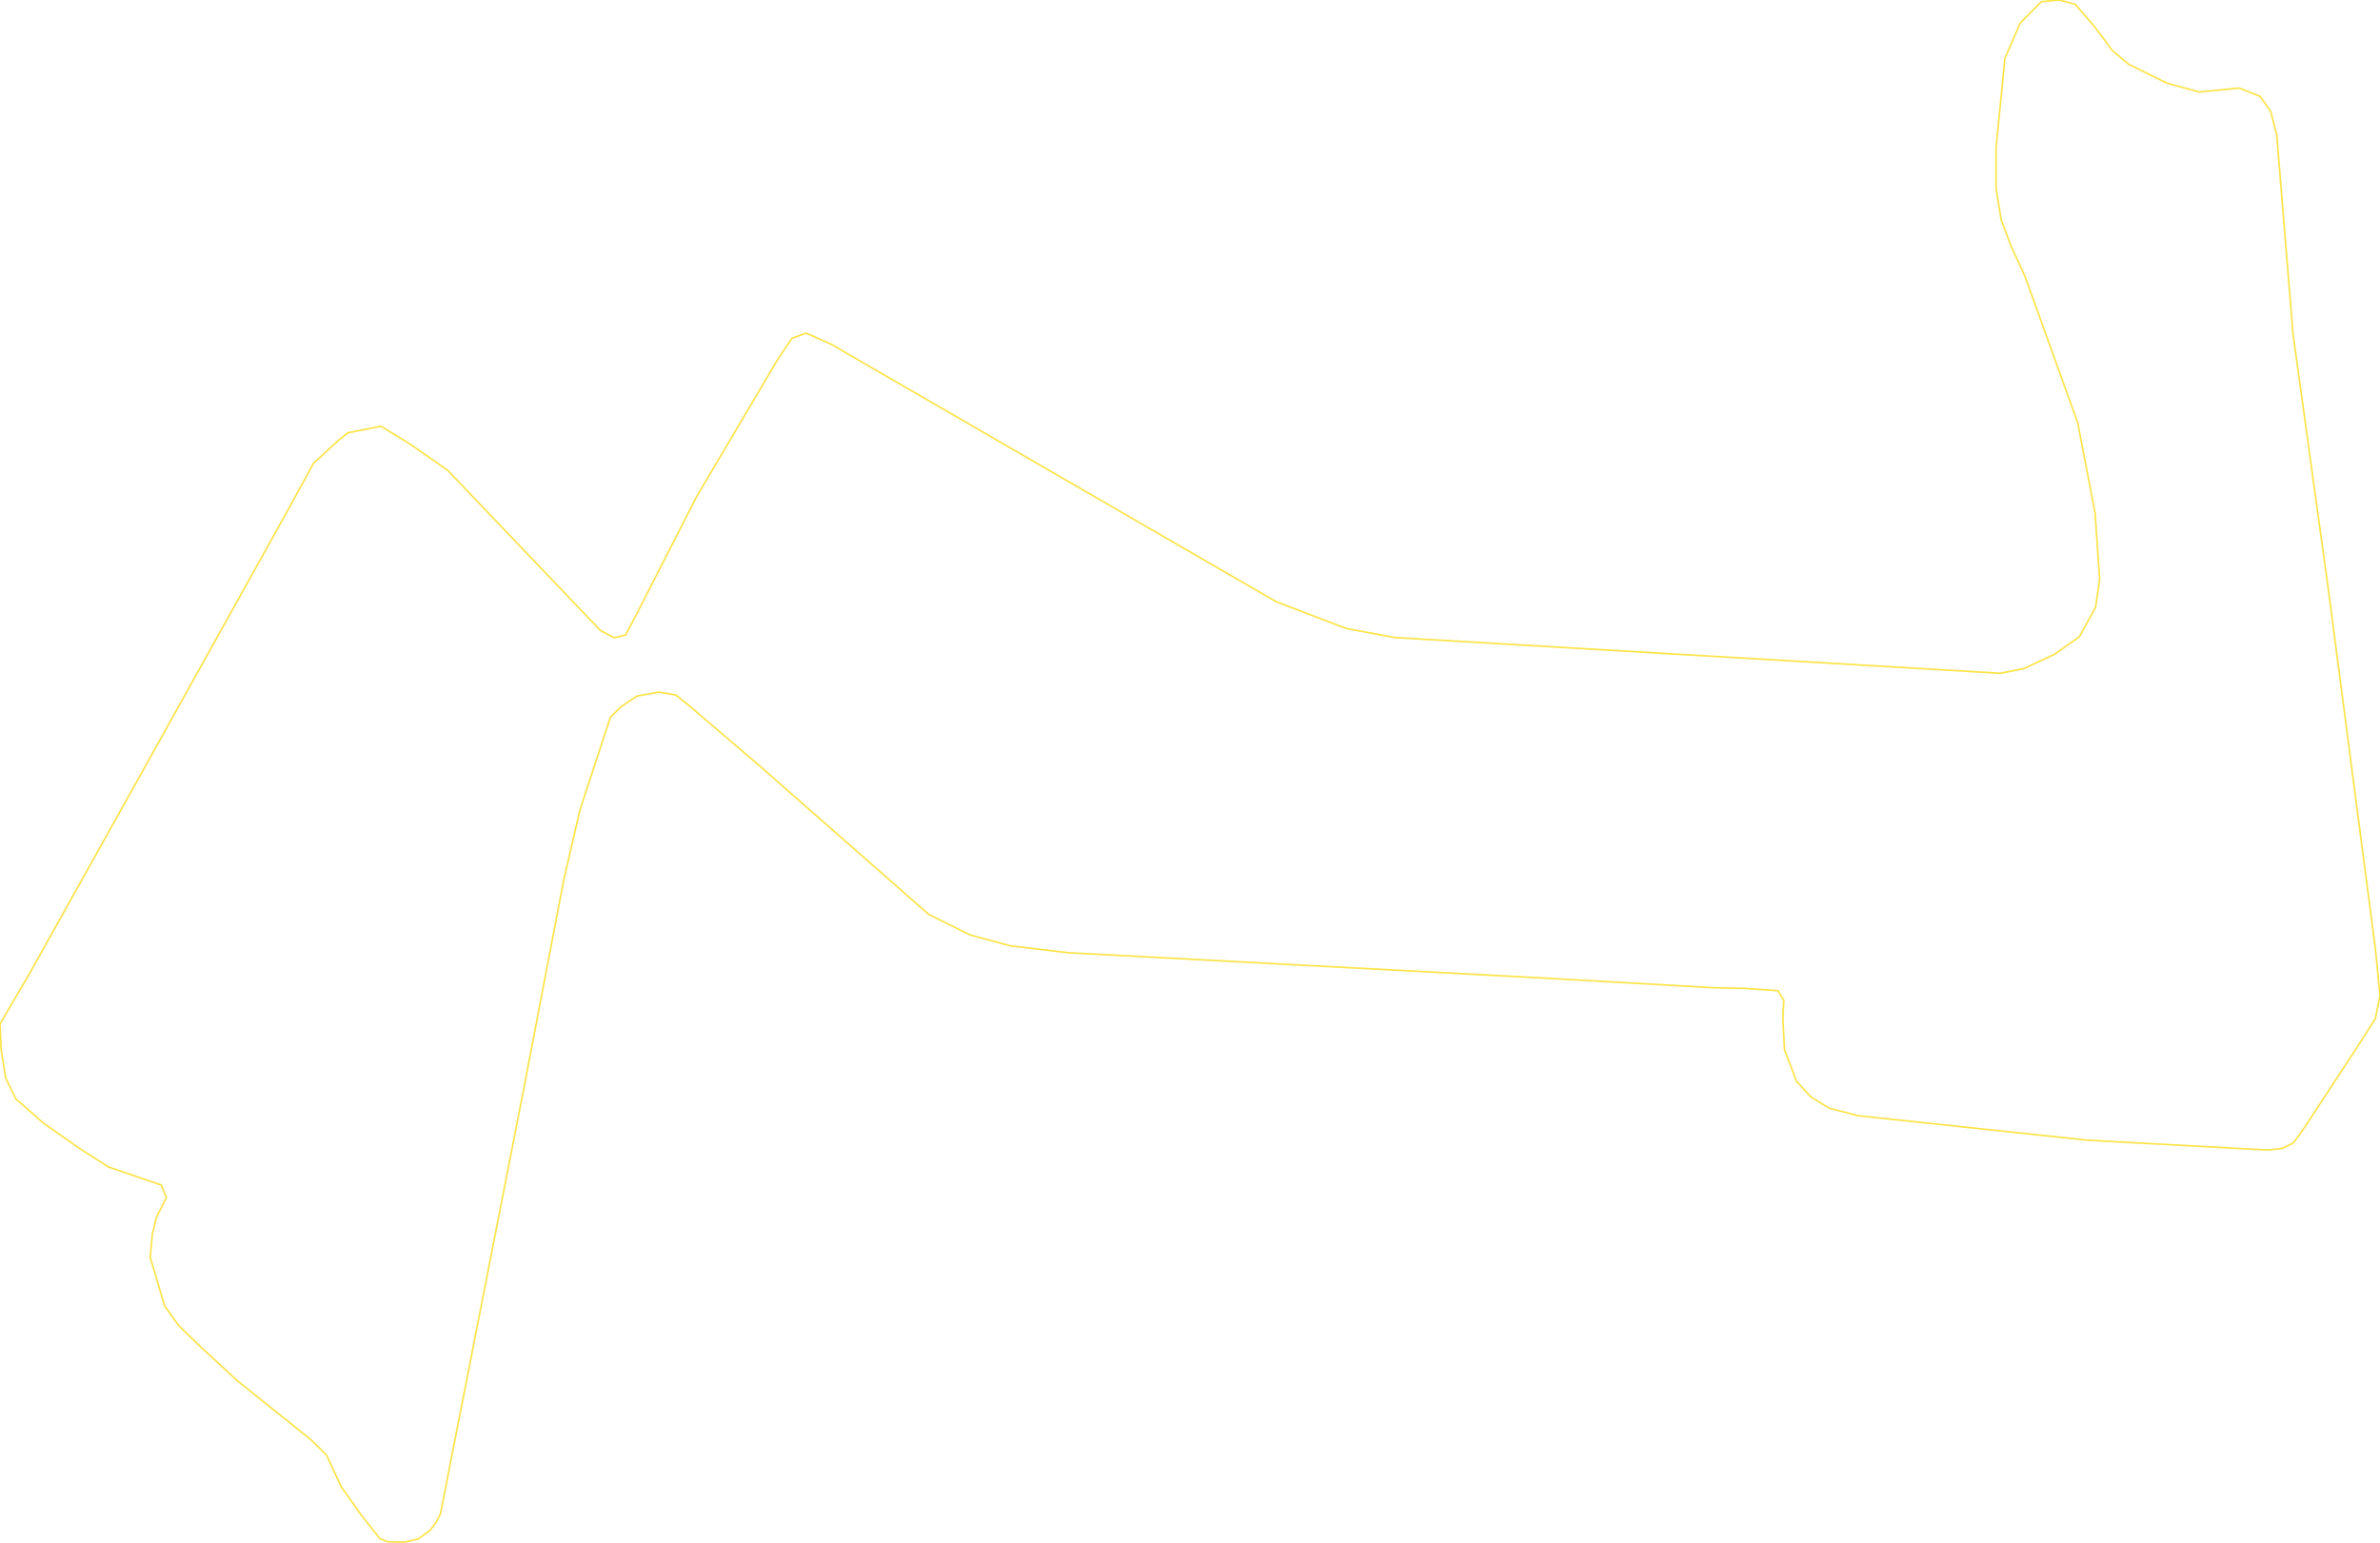
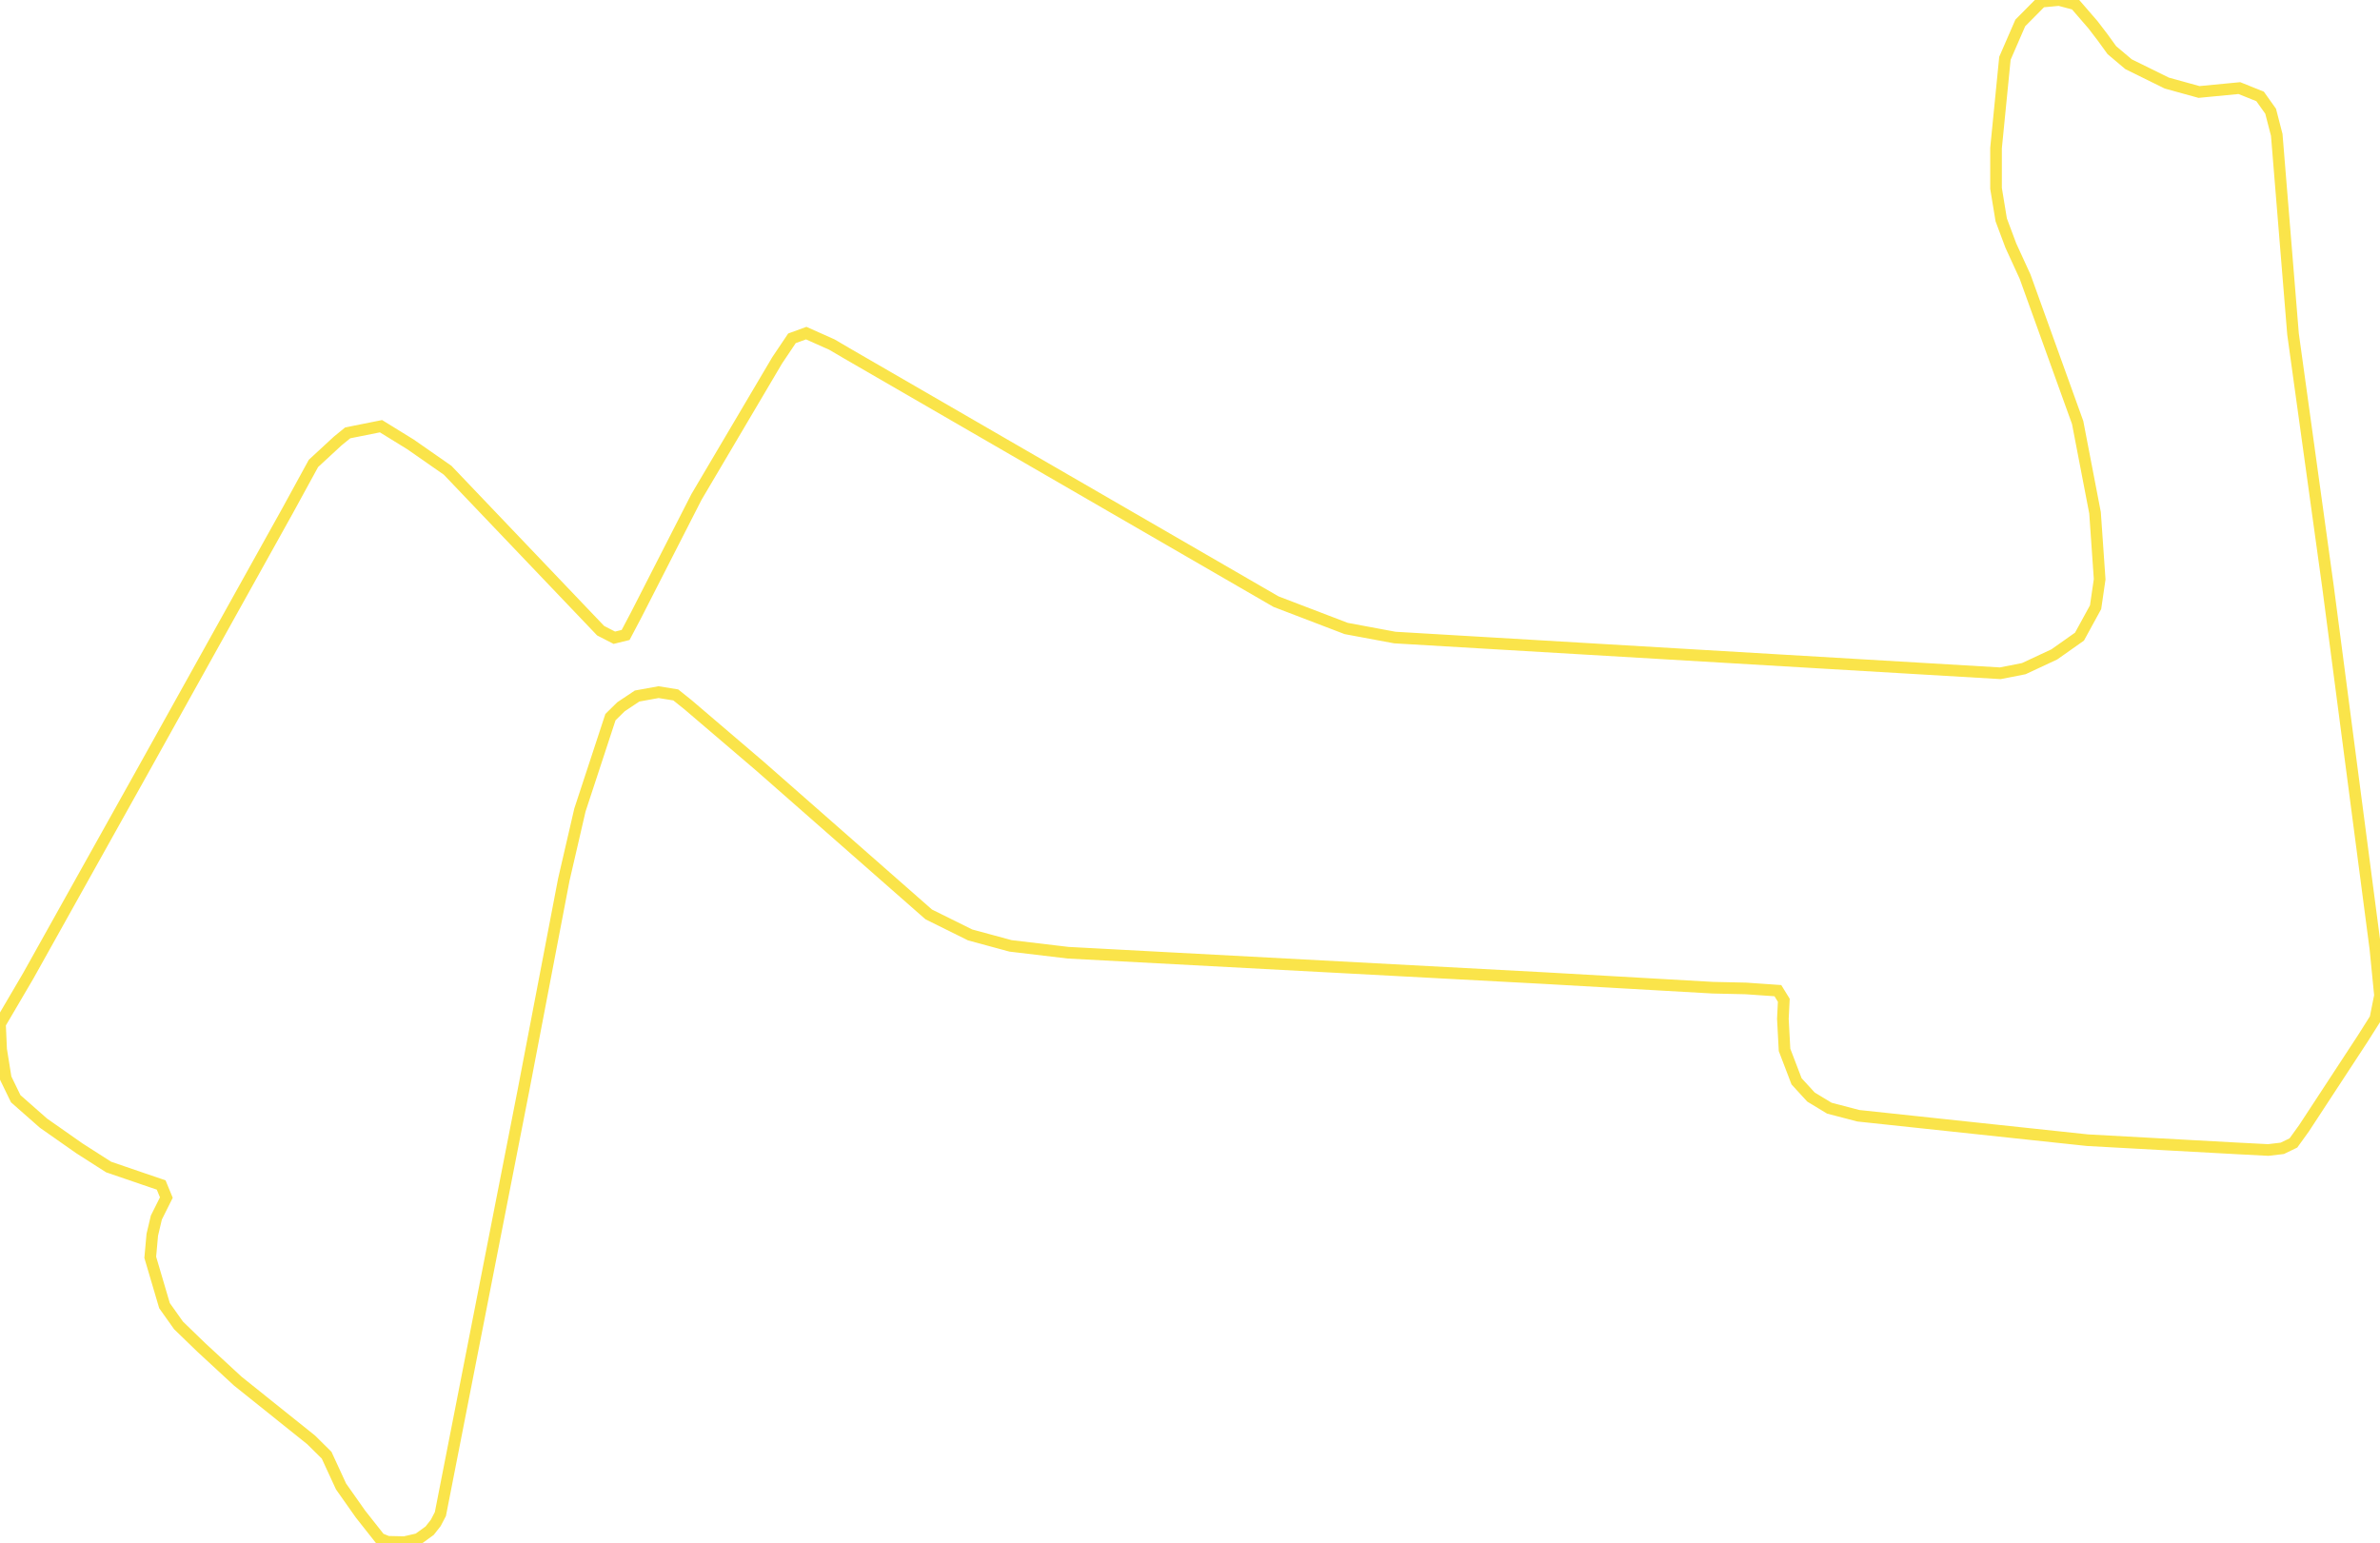
<svg xmlns="http://www.w3.org/2000/svg" version="1.1" width="1431.791px" height="927.861px" viewBox="0 0 1431.791 927.861">
  <g>
-     <path d="M 1400.511 353.084 1424.991 540.084 1429.008 570.769 1431.791 598.94 1429.008 612.858 1421.327 624.995 1386.039 678.887 1379.694 687.684 1373.015 690.913 1364.554 691.915 1345.185 690.913 1255.795 686.014 1117.982 671.316 1100.504 666.751 1089.484 660.07 1080.801 650.605 1073.565 631.676 1072.563 612.97 1073.12 601.835 1069.558 596.045 1050.299 594.709 1030.373 594.263 928.739 588.473 642.536 573.219 607.916 569.099 583.648 562.529 558.713 550.17 457.189 460.98 413.775 423.901 406.539 418.111 396.186 416.441 383.273 418.779 373.588 425.237 367.243 431.473 348.875 487.369 342.771 513.756 339.19 529.236 314.923 655.95 264.94 910.936 262.157 916.281 258.484 920.957 251.582 925.968 243.344 927.861 233.214 927.638 228.539 925.745 216.85 910.936 205.162 894.345 196.479 875.527 187.128 866.286 143.046 830.988 121.116 810.723 107.423 797.473 98.963 785.559 90.391 756.497 91.616 742.912 94.065 732.557 100.076 720.532 96.959 712.96 85.827 709.174 65.345 702.159 47.756 690.913 26.16 675.77 9.462 661.072 3.451 648.712 0.668 631.342 0.0 616.087 16.921 587.248 85.159 465.1 172.99 307.32 188.575 278.815 203.158 265.342 209.169 260.443 229.207 256.434 246.907 267.346 269.282 282.935 361.343 379.473 369.581 383.705 376.371 382.034 382.716 370.009 419.007 298.969 467.542 216.794 476.447 203.544 485.019 200.426 500.492 207.33 509.398 212.563 610.504 271.062 767.659 361.992 809.849 378.137 839.126 383.593 1203.364 405.083 1217.501 402.3 1235.869 393.726 1251.008 383.037 1260.693 365.332 1263.142 348.519 1260.359 308.545 1249.895 254.207 1218.281 166.465 1209.709 147.759 1203.92 132.281 1200.803 113.352 1200.803 89.078 1206.147 35.075 1215.386 13.807 1228.077 1.002 1238.763 0.0 1248.448 2.561 1259.135 14.921 1264.923 22.492 1270.489 30.175 1280.508 38.638 1303.551 49.995 1322.921 55.34 1347.188 53.002 1359.656 58.012 1366.001 66.92 1369.675 81.173 1379.471 200.983 Z" style="fill:none;stroke:#fae44a" />
+     <path d="M 1400.511 353.084 1424.991 540.084 1429.008 570.769 1431.791 598.94 1429.008 612.858 1421.327 624.995 1386.039 678.887 1379.694 687.684 1373.015 690.913 1364.554 691.915 1345.185 690.913 1255.795 686.014 1117.982 671.316 1100.504 666.751 1089.484 660.07 1080.801 650.605 1073.565 631.676 1072.563 612.97 1073.12 601.835 1069.558 596.045 1050.299 594.709 1030.373 594.263 928.739 588.473 642.536 573.219 607.916 569.099 583.648 562.529 558.713 550.17 457.189 460.98 413.775 423.901 406.539 418.111 396.186 416.441 383.273 418.779 373.588 425.237 367.243 431.473 348.875 487.369 342.771 513.756 339.19 529.236 314.923 655.95 264.94 910.936 262.157 916.281 258.484 920.957 251.582 925.968 243.344 927.861 233.214 927.638 228.539 925.745 216.85 910.936 205.162 894.345 196.479 875.527 187.128 866.286 143.046 830.988 121.116 810.723 107.423 797.473 98.963 785.559 90.391 756.497 91.616 742.912 94.065 732.557 100.076 720.532 96.959 712.96 85.827 709.174 65.345 702.159 47.756 690.913 26.16 675.77 9.462 661.072 3.451 648.712 0.668 631.342 0.0 616.087 16.921 587.248 85.159 465.1 172.99 307.32 188.575 278.815 203.158 265.342 209.169 260.443 229.207 256.434 246.907 267.346 269.282 282.935 361.343 379.473 369.581 383.705 376.371 382.034 382.716 370.009 419.007 298.969 467.542 216.794 476.447 203.544 485.019 200.426 500.492 207.33 509.398 212.563 610.504 271.062 767.659 361.992 809.849 378.137 839.126 383.593 1203.364 405.083 1217.501 402.3 1235.869 393.726 1251.008 383.037 1260.693 365.332 1263.142 348.519 1260.359 308.545 1249.895 254.207 1218.281 166.465 1209.709 147.759 1203.92 132.281 1200.803 113.352 1200.803 89.078 1206.147 35.075 1215.386 13.807 1228.077 1.002 1238.763 0.0 1248.448 2.561 1259.135 14.921 1264.923 22.492 1270.489 30.175 1280.508 38.638 1303.551 49.995 1322.921 55.34 1347.188 53.002 1359.656 58.012 1366.001 66.92 1369.675 81.173 1379.471 200.983 Z" style="fill:none;stroke-width:7;stroke:#fae44a" />
  </g>
</svg>
